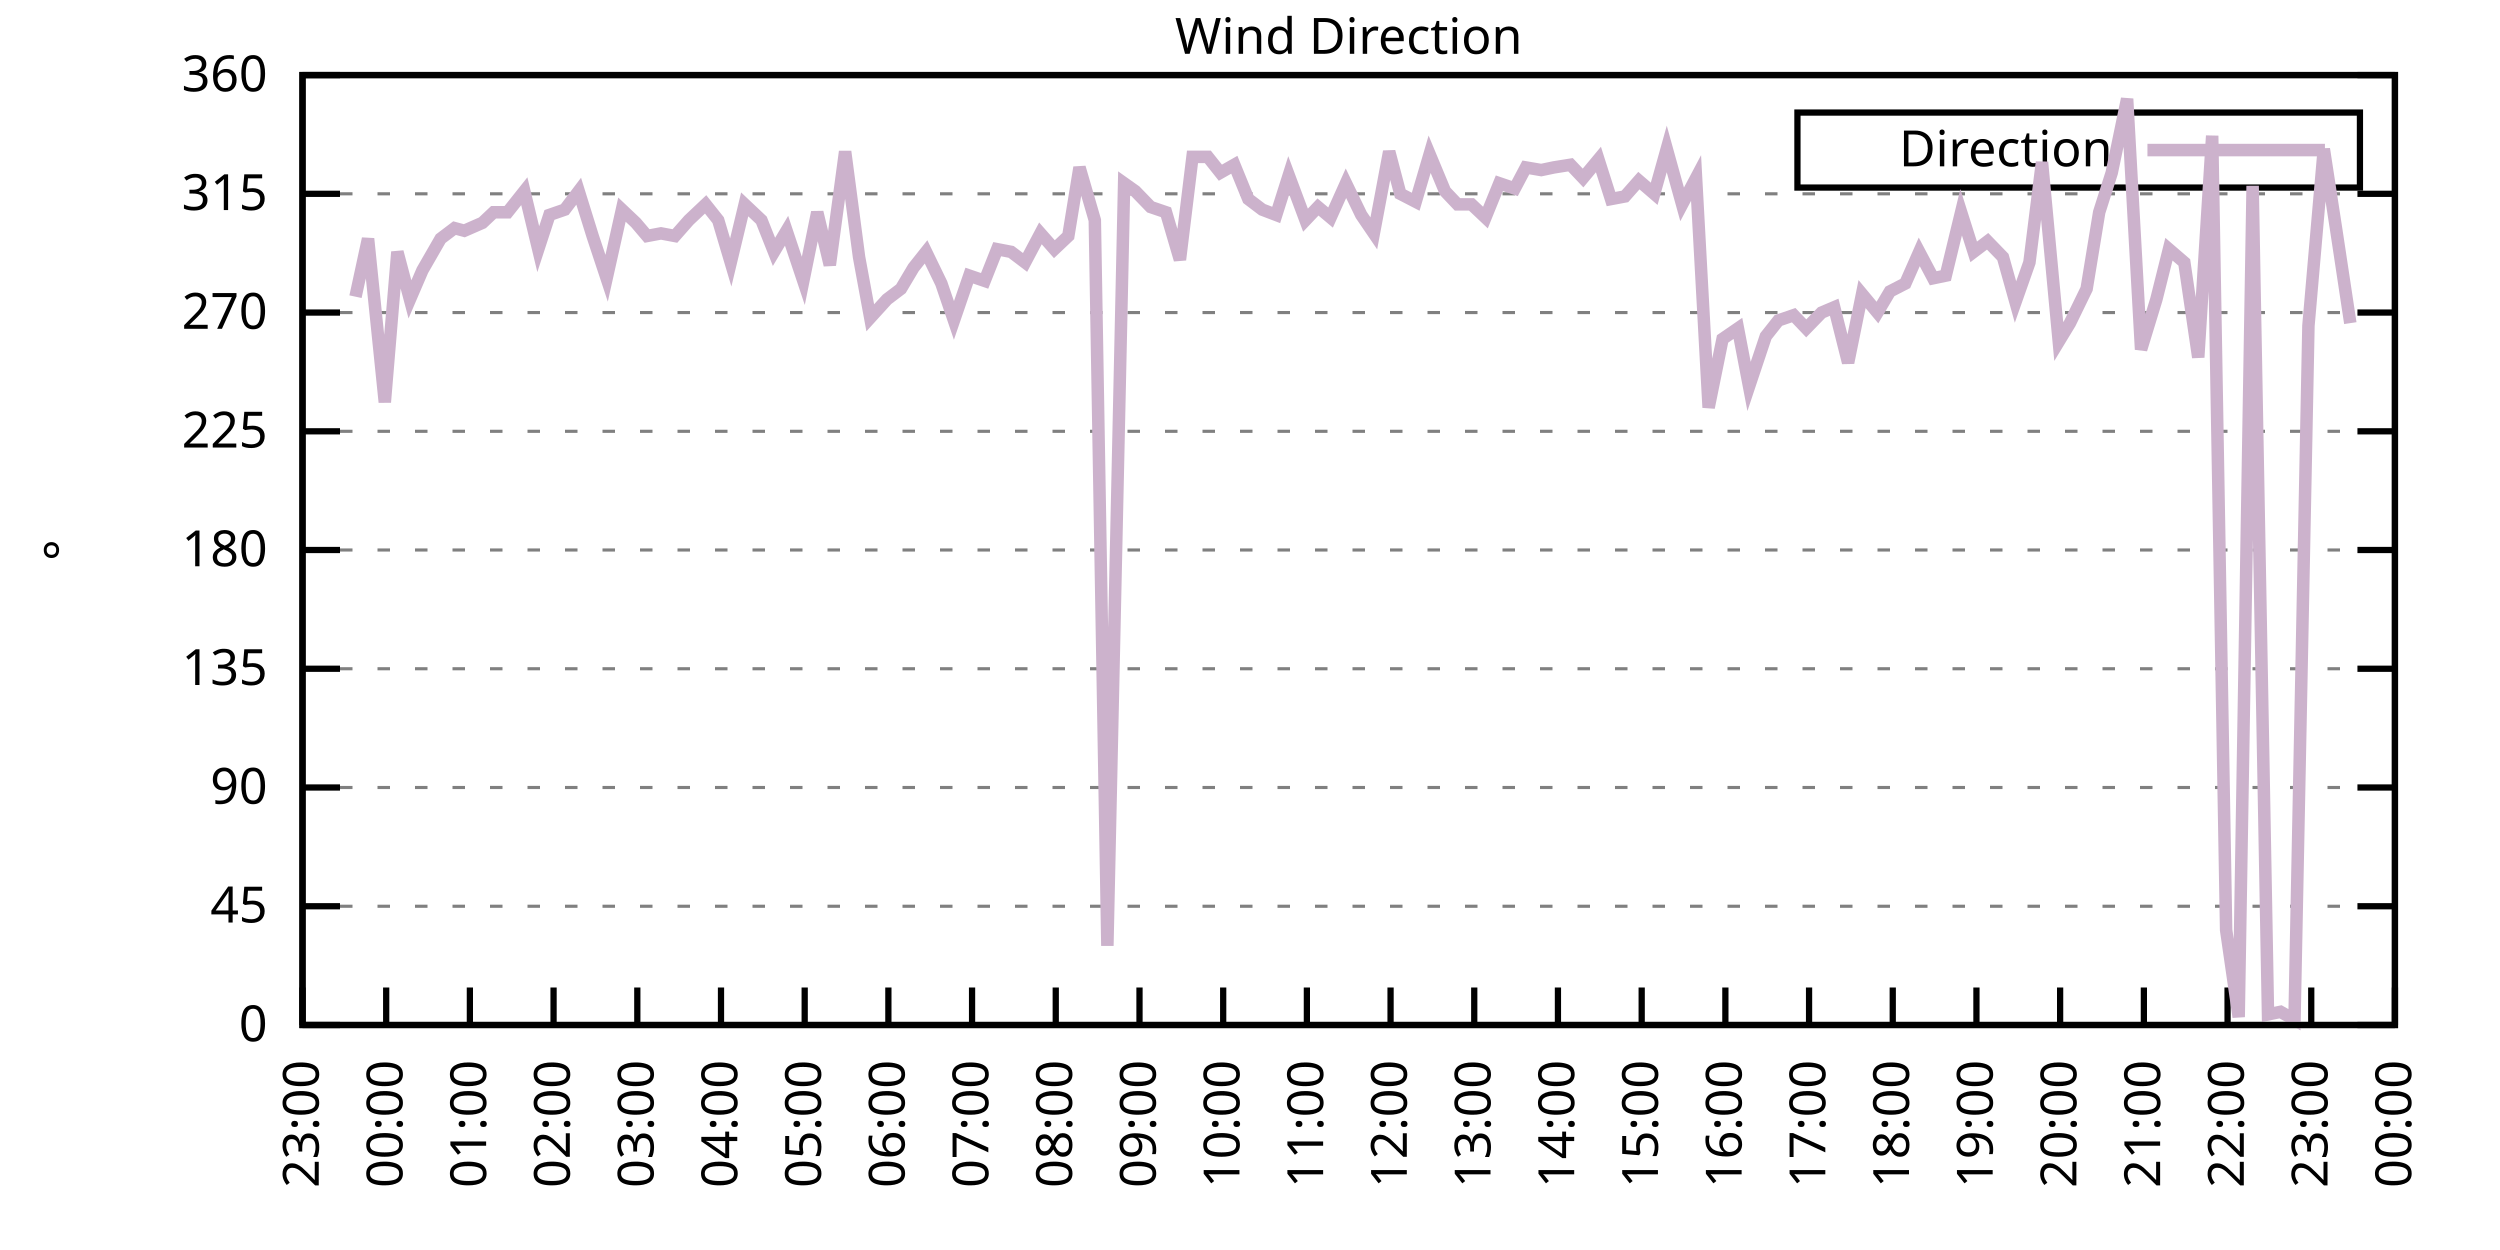
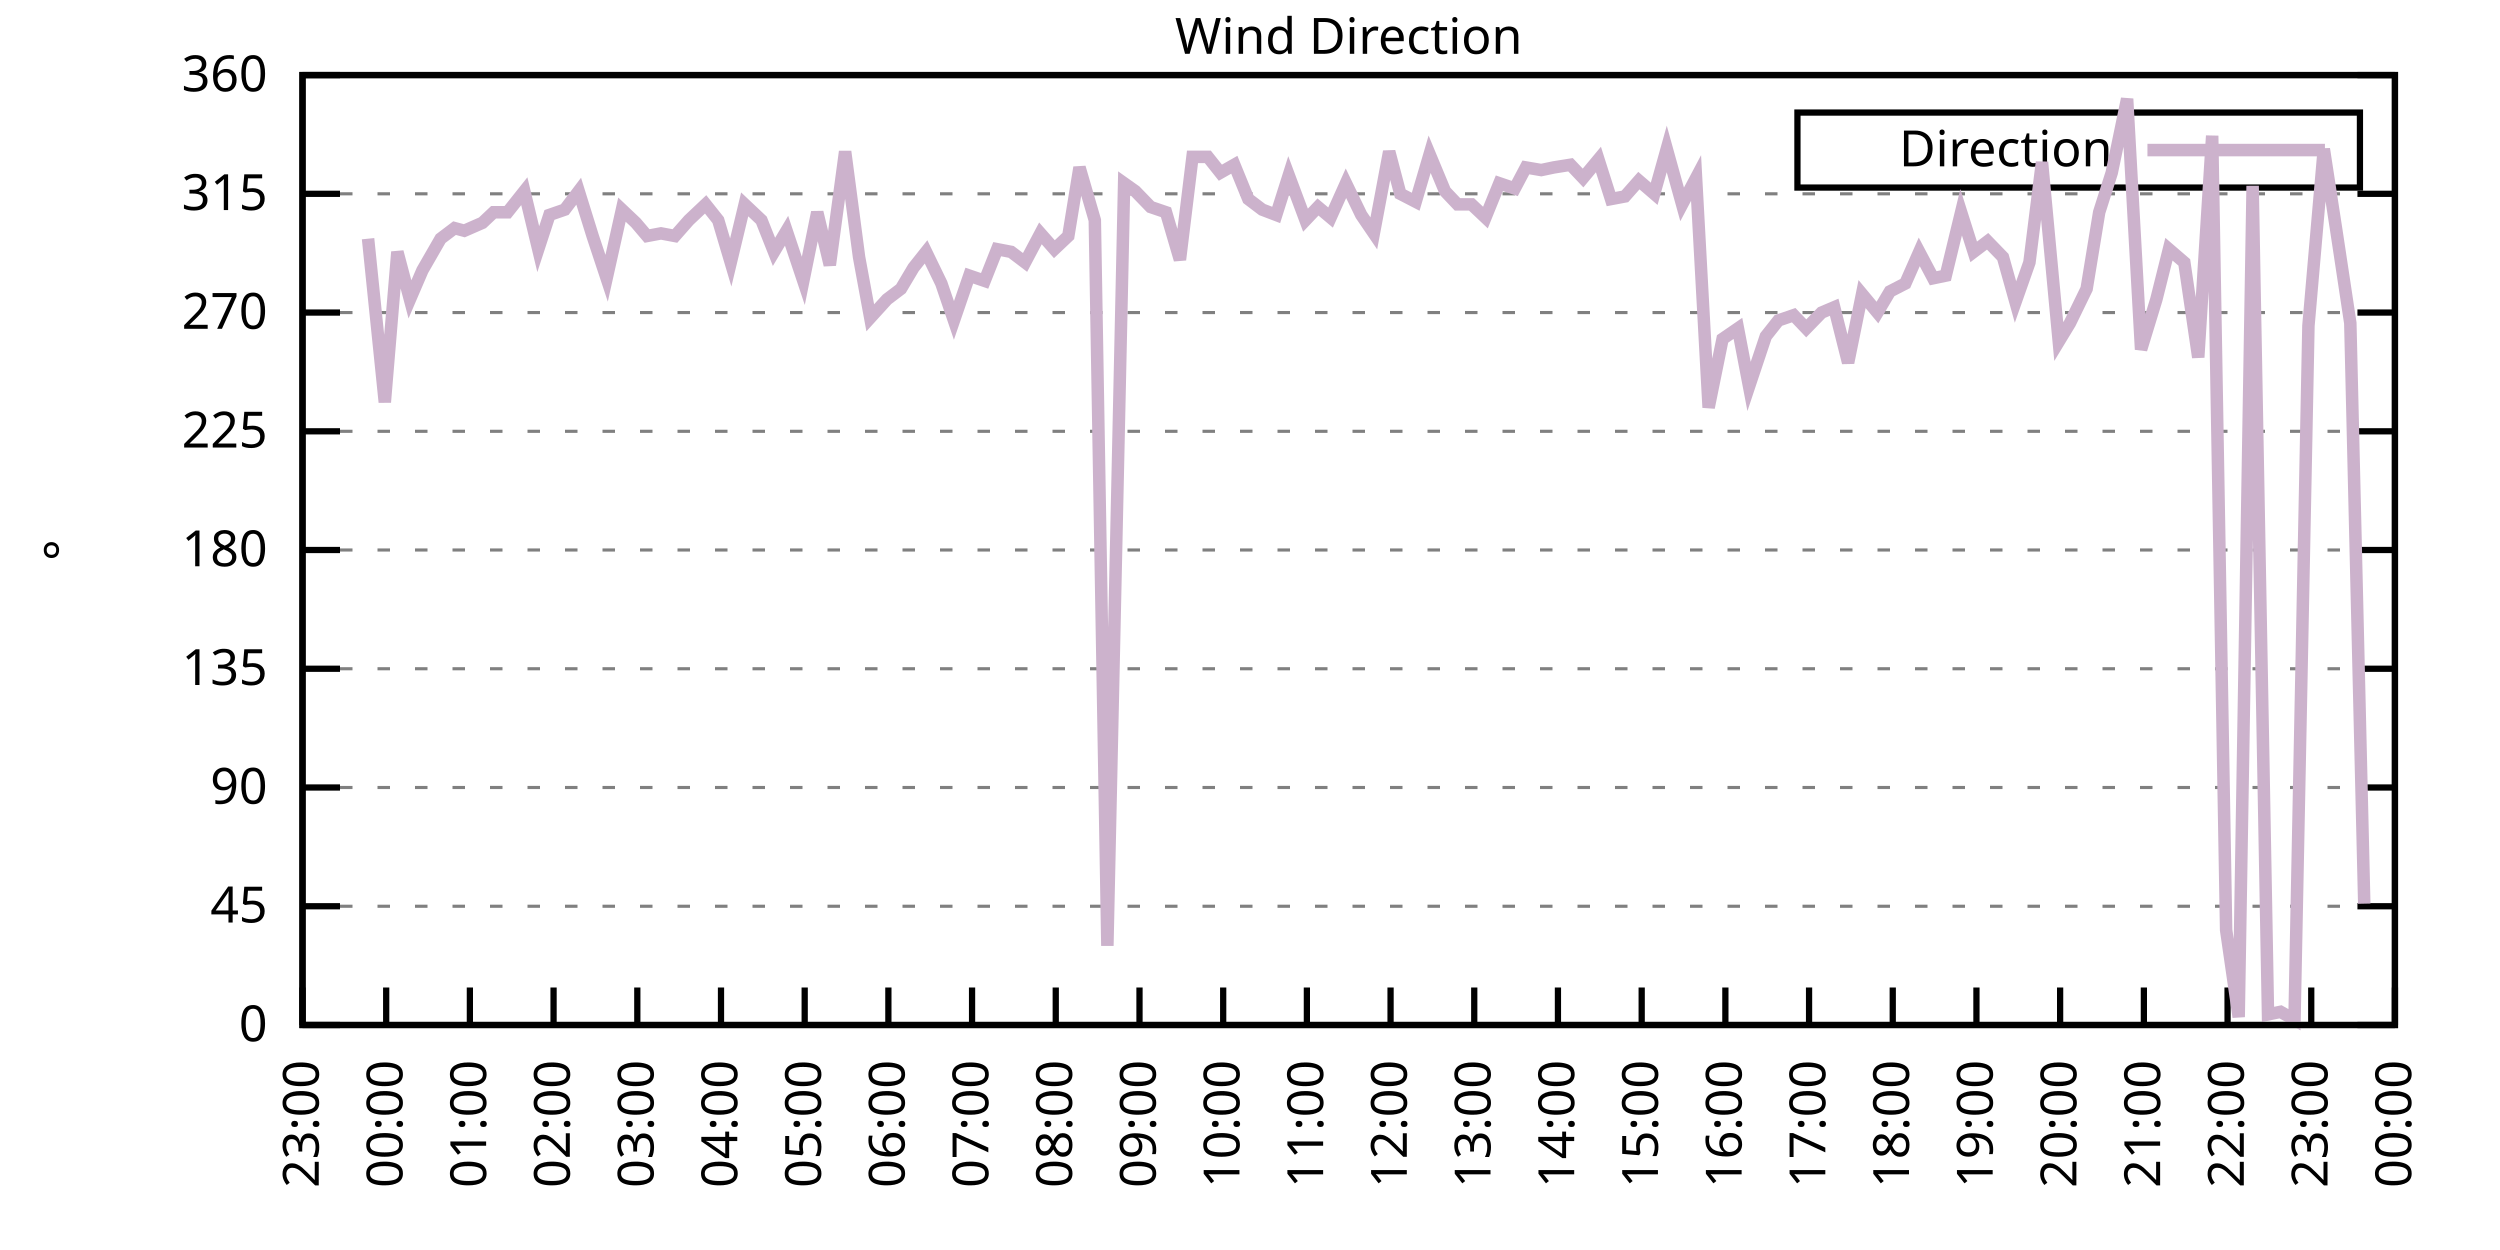
<svg xmlns="http://www.w3.org/2000/svg" xmlns:xlink="http://www.w3.org/1999/xlink" width="400" height="200" viewBox="0 0 400 200">
  <g id="gnuplot_canvas">
    <rect x="0" y="0" width="400" height="200" fill="none" />
    <defs>
      <circle id="gpDot" r="0.5" stroke-width="0.5" stroke="currentColor" />
      <path id="gpPt0" stroke-width="0.333" stroke="currentColor" d="M-1,0 h2 M0,-1 v2" />
      <path id="gpPt1" stroke-width="0.333" stroke="currentColor" d="M-1,-1 L1,1 M1,-1 L-1,1" />
      <path id="gpPt2" stroke-width="0.333" stroke="currentColor" d="M-1,0 L1,0 M0,-1 L0,1 M-1,-1 L1,1 M-1,1 L1,-1" />
      <rect id="gpPt3" stroke-width="0.333" stroke="currentColor" x="-1" y="-1" width="2" height="2" />
      <rect id="gpPt4" stroke-width="0.333" stroke="currentColor" fill="currentColor" x="-1" y="-1" width="2" height="2" />
      <circle id="gpPt5" stroke-width="0.333" stroke="currentColor" cx="0" cy="0" r="1" />
      <use xlink:href="#gpPt5" id="gpPt6" fill="currentColor" stroke="none" />
      <path id="gpPt7" stroke-width="0.333" stroke="currentColor" d="M0,-1.33 L-1.33,0.67 L1.33,0.67 z" />
      <use xlink:href="#gpPt7" id="gpPt8" fill="currentColor" stroke="none" />
      <use xlink:href="#gpPt7" id="gpPt9" stroke="currentColor" transform="rotate(180)" />
      <use xlink:href="#gpPt9" id="gpPt10" fill="currentColor" stroke="none" />
      <use xlink:href="#gpPt3" id="gpPt11" stroke="currentColor" transform="rotate(45)" />
      <use xlink:href="#gpPt11" id="gpPt12" fill="currentColor" stroke="none" />
      <path id="gpPt13" stroke-width="0.333" stroke="currentColor" d="M0,1.330 L1.265,0.411 L0.782,-1.067 L-0.782,-1.076 L-1.265,0.411 z" />
      <use xlink:href="#gpPt13" id="gpPt14" fill="currentColor" stroke="none" />
      <filter id="textbox" filterUnits="objectBoundingBox" x="0" y="0" height="1" width="1">
        <feFlood flood-color="white" flood-opacity="1" result="bgnd" />
        <feComposite in="SourceGraphic" in2="bgnd" operator="atop" />
      </filter>
      <filter id="greybox" filterUnits="objectBoundingBox" x="0" y="0" height="1" width="1">
        <feFlood flood-color="lightgrey" flood-opacity="1" result="grey" />
        <feComposite in="SourceGraphic" in2="grey" operator="atop" />
      </filter>
    </defs>
    <g fill="none" color="white" stroke="currentColor" stroke-width="1.00" stroke-linecap="butt" stroke-linejoin="miter">
</g>
    <g fill="none" color="black" stroke="currentColor" stroke-width="1.00" stroke-linecap="butt" stroke-linejoin="miter">
      <g stroke="none" shape-rendering="crispEdges">
        <polygon fill="rgb(255, 255, 255)" points="48.40,164.00 383.18,164.00 383.18,12.02 48.40,12.02 " />
      </g>
    </g>
    <g fill="none" color="black" stroke="currentColor" stroke-width="1.00" stroke-linecap="butt" stroke-linejoin="miter">
</g>
    <g fill="none" color="black" stroke="black" stroke-width="0.50" stroke-linecap="butt" stroke-linejoin="miter">
</g>
    <g fill="none" color="gray" stroke="currentColor" stroke-width="0.50" stroke-linecap="butt" stroke-linejoin="miter">
      <path stroke="gray" stroke-dasharray="2,4" class="gridline" d="M48.40,164.00 L383.19,164.00  " />
    </g>
    <g fill="none" color="gray" stroke="gray" stroke-width="1.00" stroke-linecap="butt" stroke-linejoin="miter">
</g>
    <g fill="none" color="black" stroke="currentColor" stroke-width="1.00" stroke-linecap="butt" stroke-linejoin="miter">
      <path stroke="black" d="M48.40,164.00 L54.40,164.00 M383.19,164.00 L377.19,164.00  " />
      <g transform="translate(42.80,166.60)" stroke="none" fill="black" font-family="Sans" font-size="8.00" text-anchor="end">
        <text>
          <tspan font-family="Sans"> 0</tspan>
        </text>
      </g>
    </g>
    <g fill="none" color="black" stroke="currentColor" stroke-width="1.00" stroke-linecap="butt" stroke-linejoin="miter">
</g>
    <g fill="none" color="black" stroke="black" stroke-width="0.50" stroke-linecap="butt" stroke-linejoin="miter">
</g>
    <g fill="none" color="gray" stroke="currentColor" stroke-width="0.50" stroke-linecap="butt" stroke-linejoin="miter">
      <path stroke="gray" stroke-dasharray="2,4" class="gridline" d="M48.40,145.00 L383.19,145.00  " />
    </g>
    <g fill="none" color="gray" stroke="gray" stroke-width="1.00" stroke-linecap="butt" stroke-linejoin="miter">
</g>
    <g fill="none" color="black" stroke="currentColor" stroke-width="1.00" stroke-linecap="butt" stroke-linejoin="miter">
      <path stroke="black" d="M48.40,145.00 L54.40,145.00 M383.19,145.00 L377.19,145.00  " />
      <g transform="translate(42.80,147.60)" stroke="none" fill="black" font-family="Sans" font-size="8.00" text-anchor="end">
        <text>
          <tspan font-family="Sans"> 45</tspan>
        </text>
      </g>
    </g>
    <g fill="none" color="black" stroke="currentColor" stroke-width="1.00" stroke-linecap="butt" stroke-linejoin="miter">
</g>
    <g fill="none" color="black" stroke="black" stroke-width="0.50" stroke-linecap="butt" stroke-linejoin="miter">
</g>
    <g fill="none" color="gray" stroke="currentColor" stroke-width="0.50" stroke-linecap="butt" stroke-linejoin="miter">
      <path stroke="gray" stroke-dasharray="2,4" class="gridline" d="M48.40,126.00 L383.19,126.00  " />
    </g>
    <g fill="none" color="gray" stroke="gray" stroke-width="1.00" stroke-linecap="butt" stroke-linejoin="miter">
</g>
    <g fill="none" color="black" stroke="currentColor" stroke-width="1.00" stroke-linecap="butt" stroke-linejoin="miter">
      <path stroke="black" d="M48.40,126.00 L54.40,126.00 M383.19,126.00 L377.19,126.00  " />
      <g transform="translate(42.80,128.60)" stroke="none" fill="black" font-family="Sans" font-size="8.00" text-anchor="end">
        <text>
          <tspan font-family="Sans"> 90</tspan>
        </text>
      </g>
    </g>
    <g fill="none" color="black" stroke="currentColor" stroke-width="1.00" stroke-linecap="butt" stroke-linejoin="miter">
</g>
    <g fill="none" color="black" stroke="black" stroke-width="0.50" stroke-linecap="butt" stroke-linejoin="miter">
</g>
    <g fill="none" color="gray" stroke="currentColor" stroke-width="0.50" stroke-linecap="butt" stroke-linejoin="miter">
      <path stroke="gray" stroke-dasharray="2,4" class="gridline" d="M48.40,107.00 L383.19,107.00  " />
    </g>
    <g fill="none" color="gray" stroke="gray" stroke-width="1.00" stroke-linecap="butt" stroke-linejoin="miter">
</g>
    <g fill="none" color="black" stroke="currentColor" stroke-width="1.00" stroke-linecap="butt" stroke-linejoin="miter">
      <path stroke="black" d="M48.40,107.00 L54.40,107.00 M383.19,107.00 L377.19,107.00  " />
      <g transform="translate(42.80,109.60)" stroke="none" fill="black" font-family="Sans" font-size="8.00" text-anchor="end">
        <text>
          <tspan font-family="Sans"> 135</tspan>
        </text>
      </g>
    </g>
    <g fill="none" color="black" stroke="currentColor" stroke-width="1.00" stroke-linecap="butt" stroke-linejoin="miter">
</g>
    <g fill="none" color="black" stroke="black" stroke-width="0.50" stroke-linecap="butt" stroke-linejoin="miter">
</g>
    <g fill="none" color="gray" stroke="currentColor" stroke-width="0.50" stroke-linecap="butt" stroke-linejoin="miter">
      <path stroke="gray" stroke-dasharray="2,4" class="gridline" d="M48.40,88.00 L383.19,88.00  " />
    </g>
    <g fill="none" color="gray" stroke="gray" stroke-width="1.00" stroke-linecap="butt" stroke-linejoin="miter">
</g>
    <g fill="none" color="black" stroke="currentColor" stroke-width="1.00" stroke-linecap="butt" stroke-linejoin="miter">
      <path stroke="black" d="M48.40,88.00 L54.40,88.00 M383.19,88.00 L377.19,88.00  " />
      <g transform="translate(42.80,90.60)" stroke="none" fill="black" font-family="Sans" font-size="8.00" text-anchor="end">
        <text>
          <tspan font-family="Sans"> 180</tspan>
        </text>
      </g>
    </g>
    <g fill="none" color="black" stroke="currentColor" stroke-width="1.00" stroke-linecap="butt" stroke-linejoin="miter">
</g>
    <g fill="none" color="black" stroke="black" stroke-width="0.50" stroke-linecap="butt" stroke-linejoin="miter">
</g>
    <g fill="none" color="gray" stroke="currentColor" stroke-width="0.50" stroke-linecap="butt" stroke-linejoin="miter">
      <path stroke="gray" stroke-dasharray="2,4" class="gridline" d="M48.40,69.01 L383.19,69.01  " />
    </g>
    <g fill="none" color="gray" stroke="gray" stroke-width="1.00" stroke-linecap="butt" stroke-linejoin="miter">
</g>
    <g fill="none" color="black" stroke="currentColor" stroke-width="1.00" stroke-linecap="butt" stroke-linejoin="miter">
      <path stroke="black" d="M48.40,69.01 L54.40,69.01 M383.19,69.01 L377.19,69.01  " />
      <g transform="translate(42.80,71.61)" stroke="none" fill="black" font-family="Sans" font-size="8.00" text-anchor="end">
        <text>
          <tspan font-family="Sans"> 225</tspan>
        </text>
      </g>
    </g>
    <g fill="none" color="black" stroke="currentColor" stroke-width="1.00" stroke-linecap="butt" stroke-linejoin="miter">
</g>
    <g fill="none" color="black" stroke="black" stroke-width="0.50" stroke-linecap="butt" stroke-linejoin="miter">
</g>
    <g fill="none" color="gray" stroke="currentColor" stroke-width="0.50" stroke-linecap="butt" stroke-linejoin="miter">
      <path stroke="gray" stroke-dasharray="2,4" class="gridline" d="M48.40,50.01 L383.19,50.01  " />
    </g>
    <g fill="none" color="gray" stroke="gray" stroke-width="1.00" stroke-linecap="butt" stroke-linejoin="miter">
</g>
    <g fill="none" color="black" stroke="currentColor" stroke-width="1.00" stroke-linecap="butt" stroke-linejoin="miter">
      <path stroke="black" d="M48.40,50.01 L54.40,50.01 M383.19,50.01 L377.19,50.01  " />
      <g transform="translate(42.80,52.61)" stroke="none" fill="black" font-family="Sans" font-size="8.00" text-anchor="end">
        <text>
          <tspan font-family="Sans"> 270</tspan>
        </text>
      </g>
    </g>
    <g fill="none" color="black" stroke="currentColor" stroke-width="1.00" stroke-linecap="butt" stroke-linejoin="miter">
</g>
    <g fill="none" color="black" stroke="black" stroke-width="0.50" stroke-linecap="butt" stroke-linejoin="miter">
</g>
    <g fill="none" color="gray" stroke="currentColor" stroke-width="0.50" stroke-linecap="butt" stroke-linejoin="miter">
      <path stroke="gray" stroke-dasharray="2,4" class="gridline" d="M48.40,31.01 L383.19,31.01  " />
    </g>
    <g fill="none" color="gray" stroke="gray" stroke-width="1.00" stroke-linecap="butt" stroke-linejoin="miter">
</g>
    <g fill="none" color="black" stroke="currentColor" stroke-width="1.00" stroke-linecap="butt" stroke-linejoin="miter">
      <path stroke="black" d="M48.40,31.01 L54.40,31.01 M383.19,31.01 L377.19,31.01  " />
      <g transform="translate(42.80,33.61)" stroke="none" fill="black" font-family="Sans" font-size="8.00" text-anchor="end">
        <text>
          <tspan font-family="Sans"> 315</tspan>
        </text>
      </g>
    </g>
    <g fill="none" color="black" stroke="currentColor" stroke-width="1.00" stroke-linecap="butt" stroke-linejoin="miter">
</g>
    <g fill="none" color="black" stroke="black" stroke-width="0.50" stroke-linecap="butt" stroke-linejoin="miter">
</g>
    <g fill="none" color="gray" stroke="currentColor" stroke-width="0.50" stroke-linecap="butt" stroke-linejoin="miter">
      <path stroke="gray" stroke-dasharray="2,4" class="gridline" d="M48.40,12.01 L383.19,12.01  " />
    </g>
    <g fill="none" color="gray" stroke="gray" stroke-width="1.00" stroke-linecap="butt" stroke-linejoin="miter">
</g>
    <g fill="none" color="black" stroke="currentColor" stroke-width="1.00" stroke-linecap="butt" stroke-linejoin="miter">
      <path stroke="black" d="M48.40,12.01 L54.40,12.01 M383.19,12.01 L377.19,12.01  " />
      <g transform="translate(42.80,14.61)" stroke="none" fill="black" font-family="Sans" font-size="8.00" text-anchor="end">
        <text>
          <tspan font-family="Sans"> 360</tspan>
        </text>
      </g>
    </g>
    <g fill="none" color="black" stroke="currentColor" stroke-width="1.00" stroke-linecap="butt" stroke-linejoin="miter">
      <path stroke="black" d="M48.40,164.00 L48.40,158.00  " />
      <g transform="translate(51.00,169.60) rotate(270.00)" stroke="none" fill="black" font-family="Sans" font-size="8.00" text-anchor="end">
        <text>
          <tspan font-family="Sans">23:00</tspan>
        </text>
      </g>
    </g>
    <g fill="none" color="black" stroke="currentColor" stroke-width="1.00" stroke-linecap="butt" stroke-linejoin="miter">
      <path stroke="black" d="M61.79,164.00 L61.79,158.00  " />
      <g transform="translate(64.39,169.60) rotate(270.00)" stroke="none" fill="black" font-family="Sans" font-size="8.00" text-anchor="end">
        <text>
          <tspan font-family="Sans">00:00</tspan>
        </text>
      </g>
    </g>
    <g fill="none" color="black" stroke="currentColor" stroke-width="1.00" stroke-linecap="butt" stroke-linejoin="miter">
      <path stroke="black" d="M75.18,164.00 L75.18,158.00  " />
      <g transform="translate(77.78,169.60) rotate(270.00)" stroke="none" fill="black" font-family="Sans" font-size="8.00" text-anchor="end">
        <text>
          <tspan font-family="Sans">01:00</tspan>
        </text>
      </g>
    </g>
    <g fill="none" color="black" stroke="currentColor" stroke-width="1.00" stroke-linecap="butt" stroke-linejoin="miter">
      <path stroke="black" d="M88.57,164.00 L88.57,158.00  " />
      <g transform="translate(91.17,169.60) rotate(270.00)" stroke="none" fill="black" font-family="Sans" font-size="8.00" text-anchor="end">
        <text>
          <tspan font-family="Sans">02:00</tspan>
        </text>
      </g>
    </g>
    <g fill="none" color="black" stroke="currentColor" stroke-width="1.00" stroke-linecap="butt" stroke-linejoin="miter">
      <path stroke="black" d="M101.97,164.00 L101.97,158.00  " />
      <g transform="translate(104.57,169.60) rotate(270.00)" stroke="none" fill="black" font-family="Sans" font-size="8.00" text-anchor="end">
        <text>
          <tspan font-family="Sans">03:00</tspan>
        </text>
      </g>
    </g>
    <g fill="none" color="black" stroke="currentColor" stroke-width="1.00" stroke-linecap="butt" stroke-linejoin="miter">
      <path stroke="black" d="M115.36,164.00 L115.36,158.00  " />
      <g transform="translate(117.96,169.60) rotate(270.00)" stroke="none" fill="black" font-family="Sans" font-size="8.00" text-anchor="end">
        <text>
          <tspan font-family="Sans">04:00</tspan>
        </text>
      </g>
    </g>
    <g fill="none" color="black" stroke="currentColor" stroke-width="1.00" stroke-linecap="butt" stroke-linejoin="miter">
      <path stroke="black" d="M128.75,164.00 L128.75,158.00  " />
      <g transform="translate(131.35,169.60) rotate(270.00)" stroke="none" fill="black" font-family="Sans" font-size="8.00" text-anchor="end">
        <text>
          <tspan font-family="Sans">05:00</tspan>
        </text>
      </g>
    </g>
    <g fill="none" color="black" stroke="currentColor" stroke-width="1.00" stroke-linecap="butt" stroke-linejoin="miter">
      <path stroke="black" d="M142.14,164.00 L142.14,158.00  " />
      <g transform="translate(144.74,169.60) rotate(270.00)" stroke="none" fill="black" font-family="Sans" font-size="8.00" text-anchor="end">
        <text>
          <tspan font-family="Sans">06:00</tspan>
        </text>
      </g>
    </g>
    <g fill="none" color="black" stroke="currentColor" stroke-width="1.00" stroke-linecap="butt" stroke-linejoin="miter">
      <path stroke="black" d="M155.53,164.00 L155.53,158.00  " />
      <g transform="translate(158.13,169.60) rotate(270.00)" stroke="none" fill="black" font-family="Sans" font-size="8.00" text-anchor="end">
        <text>
          <tspan font-family="Sans">07:00</tspan>
        </text>
      </g>
    </g>
    <g fill="none" color="black" stroke="currentColor" stroke-width="1.00" stroke-linecap="butt" stroke-linejoin="miter">
      <path stroke="black" d="M168.92,164.00 L168.92,158.00  " />
      <g transform="translate(171.52,169.60) rotate(270.00)" stroke="none" fill="black" font-family="Sans" font-size="8.00" text-anchor="end">
        <text>
          <tspan font-family="Sans">08:00</tspan>
        </text>
      </g>
    </g>
    <g fill="none" color="black" stroke="currentColor" stroke-width="1.00" stroke-linecap="butt" stroke-linejoin="miter">
      <path stroke="black" d="M182.32,164.00 L182.32,158.00  " />
      <g transform="translate(184.92,169.60) rotate(270.00)" stroke="none" fill="black" font-family="Sans" font-size="8.00" text-anchor="end">
        <text>
          <tspan font-family="Sans">09:00</tspan>
        </text>
      </g>
    </g>
    <g fill="none" color="black" stroke="currentColor" stroke-width="1.00" stroke-linecap="butt" stroke-linejoin="miter">
      <path stroke="black" d="M195.71,164.00 L195.71,158.00  " />
      <g transform="translate(198.31,169.60) rotate(270.00)" stroke="none" fill="black" font-family="Sans" font-size="8.00" text-anchor="end">
        <text>
          <tspan font-family="Sans">10:00</tspan>
        </text>
      </g>
    </g>
    <g fill="none" color="black" stroke="currentColor" stroke-width="1.00" stroke-linecap="butt" stroke-linejoin="miter">
      <path stroke="black" d="M209.10,164.00 L209.10,158.00  " />
      <g transform="translate(211.70,169.60) rotate(270.00)" stroke="none" fill="black" font-family="Sans" font-size="8.00" text-anchor="end">
        <text>
          <tspan font-family="Sans">11:00</tspan>
        </text>
      </g>
    </g>
    <g fill="none" color="black" stroke="currentColor" stroke-width="1.00" stroke-linecap="butt" stroke-linejoin="miter">
      <path stroke="black" d="M222.49,164.00 L222.49,158.00  " />
      <g transform="translate(225.09,169.60) rotate(270.00)" stroke="none" fill="black" font-family="Sans" font-size="8.00" text-anchor="end">
        <text>
          <tspan font-family="Sans">12:00</tspan>
        </text>
      </g>
    </g>
    <g fill="none" color="black" stroke="currentColor" stroke-width="1.00" stroke-linecap="butt" stroke-linejoin="miter">
      <path stroke="black" d="M235.88,164.00 L235.88,158.00  " />
      <g transform="translate(238.48,169.60) rotate(270.00)" stroke="none" fill="black" font-family="Sans" font-size="8.00" text-anchor="end">
        <text>
          <tspan font-family="Sans">13:00</tspan>
        </text>
      </g>
    </g>
    <g fill="none" color="black" stroke="currentColor" stroke-width="1.00" stroke-linecap="butt" stroke-linejoin="miter">
      <path stroke="black" d="M249.27,164.00 L249.27,158.00  " />
      <g transform="translate(251.87,169.60) rotate(270.00)" stroke="none" fill="black" font-family="Sans" font-size="8.00" text-anchor="end">
        <text>
          <tspan font-family="Sans">14:00</tspan>
        </text>
      </g>
    </g>
    <g fill="none" color="black" stroke="currentColor" stroke-width="1.00" stroke-linecap="butt" stroke-linejoin="miter">
      <path stroke="black" d="M262.67,164.00 L262.67,158.00  " />
      <g transform="translate(265.27,169.60) rotate(270.00)" stroke="none" fill="black" font-family="Sans" font-size="8.00" text-anchor="end">
        <text>
          <tspan font-family="Sans">15:00</tspan>
        </text>
      </g>
    </g>
    <g fill="none" color="black" stroke="currentColor" stroke-width="1.00" stroke-linecap="butt" stroke-linejoin="miter">
      <path stroke="black" d="M276.06,164.00 L276.06,158.00  " />
      <g transform="translate(278.66,169.60) rotate(270.00)" stroke="none" fill="black" font-family="Sans" font-size="8.00" text-anchor="end">
        <text>
          <tspan font-family="Sans">16:00</tspan>
        </text>
      </g>
    </g>
    <g fill="none" color="black" stroke="currentColor" stroke-width="1.00" stroke-linecap="butt" stroke-linejoin="miter">
      <path stroke="black" d="M289.45,164.00 L289.45,158.00  " />
      <g transform="translate(292.05,169.60) rotate(270.00)" stroke="none" fill="black" font-family="Sans" font-size="8.00" text-anchor="end">
        <text>
          <tspan font-family="Sans">17:00</tspan>
        </text>
      </g>
    </g>
    <g fill="none" color="black" stroke="currentColor" stroke-width="1.00" stroke-linecap="butt" stroke-linejoin="miter">
      <path stroke="black" d="M302.84,164.00 L302.84,158.00  " />
      <g transform="translate(305.44,169.60) rotate(270.00)" stroke="none" fill="black" font-family="Sans" font-size="8.00" text-anchor="end">
        <text>
          <tspan font-family="Sans">18:00</tspan>
        </text>
      </g>
    </g>
    <g fill="none" color="black" stroke="currentColor" stroke-width="1.00" stroke-linecap="butt" stroke-linejoin="miter">
      <path stroke="black" d="M316.23,164.00 L316.23,158.00  " />
      <g transform="translate(318.83,169.60) rotate(270.00)" stroke="none" fill="black" font-family="Sans" font-size="8.00" text-anchor="end">
        <text>
          <tspan font-family="Sans">19:00</tspan>
        </text>
      </g>
    </g>
    <g fill="none" color="black" stroke="currentColor" stroke-width="1.00" stroke-linecap="butt" stroke-linejoin="miter">
      <path stroke="black" d="M329.62,164.00 L329.62,158.00  " />
      <g transform="translate(332.22,169.60) rotate(270.00)" stroke="none" fill="black" font-family="Sans" font-size="8.00" text-anchor="end">
        <text>
          <tspan font-family="Sans">20:00</tspan>
        </text>
      </g>
    </g>
    <g fill="none" color="black" stroke="currentColor" stroke-width="1.00" stroke-linecap="butt" stroke-linejoin="miter">
      <path stroke="black" d="M343.02,164.00 L343.02,158.00  " />
      <g transform="translate(345.62,169.60) rotate(270.00)" stroke="none" fill="black" font-family="Sans" font-size="8.00" text-anchor="end">
        <text>
          <tspan font-family="Sans">21:00</tspan>
        </text>
      </g>
    </g>
    <g fill="none" color="black" stroke="currentColor" stroke-width="1.00" stroke-linecap="butt" stroke-linejoin="miter">
      <path stroke="black" d="M356.41,164.00 L356.41,158.00  " />
      <g transform="translate(359.01,169.60) rotate(270.00)" stroke="none" fill="black" font-family="Sans" font-size="8.00" text-anchor="end">
        <text>
          <tspan font-family="Sans">22:00</tspan>
        </text>
      </g>
    </g>
    <g fill="none" color="black" stroke="currentColor" stroke-width="1.00" stroke-linecap="butt" stroke-linejoin="miter">
      <path stroke="black" d="M369.80,164.00 L369.80,158.00  " />
      <g transform="translate(372.40,169.60) rotate(270.00)" stroke="none" fill="black" font-family="Sans" font-size="8.00" text-anchor="end">
        <text>
          <tspan font-family="Sans">23:00</tspan>
        </text>
      </g>
    </g>
    <g fill="none" color="black" stroke="currentColor" stroke-width="1.00" stroke-linecap="butt" stroke-linejoin="miter">
      <path stroke="black" d="M383.19,164.00 L383.19,158.00  " />
      <g transform="translate(385.79,169.60) rotate(270.00)" stroke="none" fill="black" font-family="Sans" font-size="8.00" text-anchor="end">
        <text>
          <tspan font-family="Sans">00:00</tspan>
        </text>
      </g>
    </g>
    <g fill="none" color="black" stroke="currentColor" stroke-width="1.00" stroke-linecap="butt" stroke-linejoin="miter">
</g>
    <g fill="none" color="black" stroke="currentColor" stroke-width="1.00" stroke-linecap="butt" stroke-linejoin="miter">
      <path stroke="black" d="M48.40,12.01 L48.40,164.00 L383.19,164.00 L383.19,12.01 L48.40,12.01 Z  " />
    </g>
    <g fill="none" color="black" stroke="currentColor" stroke-width="1.00" stroke-linecap="butt" stroke-linejoin="miter">
</g>
    <g fill="none" color="black" stroke="currentColor" stroke-width="1.00" stroke-linecap="butt" stroke-linejoin="miter">
      <path stroke="black" d="M287.59,30.01 L287.59,18.01 L377.59,18.01 L377.59,30.01 L287.59,30.01 Z  " />
    </g>
    <g id="Wind_direction_plot_1">
      <g fill="none" color="white" stroke="black" stroke-width="2.00" stroke-linecap="butt" stroke-linejoin="miter">
</g>
      <g fill="none" color="black" stroke="currentColor" stroke-width="2.00" stroke-linecap="butt" stroke-linejoin="miter">
        <g transform="translate(337.99,26.61)" stroke="none" fill="black" font-family="Sans" font-size="8.00" text-anchor="end">
          <text>
            <tspan font-family="Sans">Direction</tspan>
          </text>
        </g>
      </g>
      <g fill="none" color="black" stroke="currentColor" stroke-width="2.00" stroke-linecap="butt" stroke-linejoin="miter">
-         <path stroke="rgb(204, 178, 204)" d="M343.59,24.01 L371.99,24.01 M56.88,47.47 L58.89,38.19 L61.57,64.36 L63.58,40.30 L65.59,47.90 L67.59,43.25   L70.50,38.19 L72.73,36.50 L74.29,36.92 L77.19,35.65 L78.98,33.96 L81.21,33.96 L83.89,30.59 L86.12,39.87   L87.91,34.39 L90.36,33.54 L92.59,30.59 L94.82,37.76 L97.06,44.52 L99.51,33.54 L101.74,35.65 L103.53,37.76   L105.76,37.34 L107.99,37.76 L110.22,35.23 L112.90,32.70 L114.91,35.23 L116.92,41.99 L119.15,32.70 L121.83,35.23   L123.84,40.30 L125.85,36.92 L128.53,44.94 L130.76,33.96 L132.77,42.41 L135.22,24.25 L137.45,41.14 L139.24,50.85   L141.92,47.90 L144.15,46.21 L146.16,42.83 L148.17,40.30 L150.62,45.36 L152.63,51.27 L155.09,44.10 L157.54,44.94   L159.55,39.87 L161.78,40.30 L164.01,41.99 L166.47,37.34 L168.70,39.87 L170.93,37.76 L172.72,26.79 L175.17,35.23   L177.18,151.33 L179.86,29.32 L181.65,30.59 L184.10,33.12 L186.56,33.96 L188.79,41.56 L190.80,25.10 L193.25,25.10   L195.26,27.63 L197.49,26.36 L199.73,31.85 L201.96,33.54 L204.19,34.39 L206.20,28.05 L208.88,35.23 L210.88,33.12   L212.89,34.81 L215.35,29.32 L217.80,34.39 L219.81,37.34 L222.27,24.25 L224.05,31.01 L226.51,32.28 L228.74,24.68   L231.20,30.59 L233.20,32.70 L235.44,32.70 L237.67,34.81 L239.90,29.32 L242.36,30.16 L244.14,26.79 L246.60,27.21   L248.60,26.79 L251.28,26.36 L253.29,28.48 L255.75,25.52 L257.76,31.85 L259.99,31.43 L262.22,28.90 L264.67,31.01   L266.68,23.83 L269.14,32.70 L271.37,28.48 L273.38,65.21 L275.61,54.23 L278.07,52.54 L279.85,61.83 L282.53,53.81   L284.54,51.27 L286.99,50.43 L289.00,52.54 L291.46,50.01 L293.47,49.16 L295.70,58.03 L297.93,47.05 L300.39,50.01   L302.39,46.63 L304.85,45.36 L307.08,40.30 L309.31,44.52 L311.32,44.10 L313.78,33.96 L315.79,40.30 L318.02,38.61   L320.47,41.14 L322.48,48.32 L324.71,41.99 L326.72,25.94 L329.40,54.65 L331.19,51.70 L333.86,46.21 L335.87,33.96   L337.88,27.63 L340.34,15.81 L342.57,55.92 L345.02,47.90 L347.03,39.87 L349.49,41.99 L351.72,57.18 L353.95,21.72   L356.18,148.80 L358.19,162.73 L360.42,29.74 L362.88,162.31 L364.89,161.89 L367.12,163.16 L369.35,52.12 L371.81,23.83   L373.82,36.92 L376.05,51.70  " />
+         <path stroke="rgb(204, 178, 204)" d="M343.59,24.01 L371.99,24.01 M58.89,38.19 L61.57,64.36 L63.58,40.30 L65.59,47.90 L67.59,43.25 L70.50,38.19   L72.73,36.50 L74.29,36.92 L77.19,35.65 L78.98,33.96 L81.21,33.96 L83.89,30.59 L86.12,39.87 L87.91,34.39   L90.36,33.54 L92.59,30.59 L94.82,37.76 L97.06,44.52 L99.51,33.54 L101.74,35.65 L103.53,37.76 L105.76,37.34   L107.99,37.76 L110.22,35.23 L112.90,32.70 L114.91,35.23 L116.92,41.99 L119.15,32.70 L121.83,35.23 L123.84,40.30   L125.85,36.92 L128.53,44.94 L130.76,33.96 L132.77,42.41 L135.22,24.25 L137.45,41.14 L139.24,50.85 L141.92,47.90   L144.15,46.21 L146.16,42.83 L148.17,40.30 L150.62,45.36 L152.63,51.27 L155.09,44.10 L157.54,44.94 L159.55,39.87   L161.78,40.30 L164.01,41.99 L166.47,37.34 L168.70,39.87 L170.93,37.76 L172.72,26.79 L175.17,35.23 L177.18,151.33   L179.86,29.32 L181.65,30.59 L184.10,33.12 L186.56,33.96 L188.79,41.56 L190.80,25.10 L193.25,25.10 L195.26,27.63   L197.49,26.36 L199.73,31.85 L201.96,33.54 L204.19,34.39 L206.20,28.05 L208.88,35.23 L210.88,33.12 L212.89,34.81   L215.35,29.32 L217.80,34.39 L219.81,37.34 L222.27,24.25 L224.05,31.01 L226.51,32.28 L228.74,24.68 L231.20,30.59   L233.20,32.70 L235.44,32.70 L237.67,34.81 L239.90,29.32 L242.36,30.16 L244.14,26.79 L246.60,27.21 L248.60,26.79   L251.28,26.36 L253.29,28.48 L255.75,25.52 L257.76,31.85 L259.99,31.43 L262.22,28.90 L264.67,31.01 L266.68,23.83   L269.14,32.70 L271.37,28.48 L273.38,65.21 L275.61,54.23 L278.07,52.54 L279.85,61.83 L282.53,53.81 L284.54,51.27   L286.99,50.43 L289.00,52.54 L291.46,50.01 L293.47,49.16 L295.70,58.03 L297.93,47.05 L300.39,50.01 L302.39,46.63   L304.85,45.36 L307.08,40.30 L309.31,44.52 L311.32,44.10 L313.78,33.96 L315.79,40.30 L318.02,38.61 L320.47,41.14   L322.48,48.32 L324.71,41.99 L326.72,25.94 L329.40,54.65 L331.19,51.70 L333.86,46.21 L335.87,33.96 L337.88,27.63   L340.34,15.81 L342.57,55.92 L345.02,47.90 L347.03,39.87 L349.49,41.99 L351.72,57.18 L353.95,21.72 L356.18,148.80   L358.19,162.73 L360.42,29.74 L362.88,162.31 L364.89,161.89 L367.12,163.16 L369.35,52.12 L371.81,23.83 L373.82,36.92   L376.05,51.70 L378.28,144.58  " />
      </g>
    </g>
    <g fill="none" color="black" stroke="currentColor" stroke-width="2.00" stroke-linecap="butt" stroke-linejoin="miter">
</g>
    <g fill="none" color="black" stroke="black" stroke-width="1.00" stroke-linecap="butt" stroke-linejoin="miter">
</g>
    <g fill="none" color="black" stroke="currentColor" stroke-width="1.00" stroke-linecap="butt" stroke-linejoin="miter">
      <path stroke="black" d="M48.40,12.01 L48.40,164.00 L383.19,164.00 L383.19,12.01 L48.40,12.01 Z  " />
      <g transform="translate(12.80,88.01) rotate(270.00)" stroke="none" fill="black" font-family="Sans" font-size="8.00" text-anchor="middle">
        <text>
          <tspan font-family="Sans">°</tspan>
        </text>
      </g>
    </g>
    <g fill="none" color="black" stroke="currentColor" stroke-width="1.00" stroke-linecap="butt" stroke-linejoin="miter">
</g>
    <g fill="none" color="black" stroke="currentColor" stroke-width="1.00" stroke-linecap="butt" stroke-linejoin="miter">
      <g transform="translate(215.79,8.61)" stroke="none" fill="black" font-family="Sans" font-size="8.00" text-anchor="middle">
        <text>
          <tspan font-family="Sans">Wind Direction</tspan>
        </text>
      </g>
    </g>
    <g fill="none" color="black" stroke="currentColor" stroke-width="1.00" stroke-linecap="butt" stroke-linejoin="miter">
</g>
  </g>
</svg>
